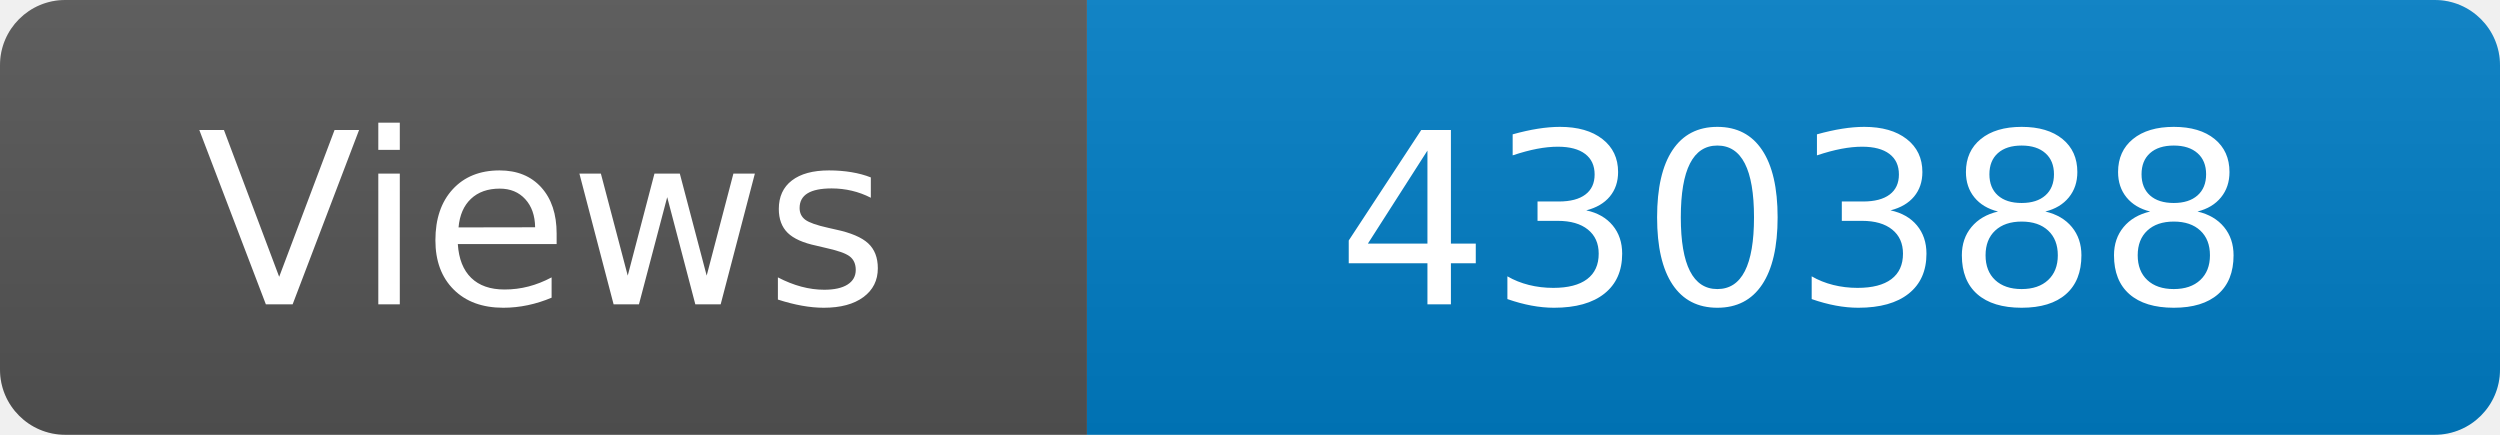
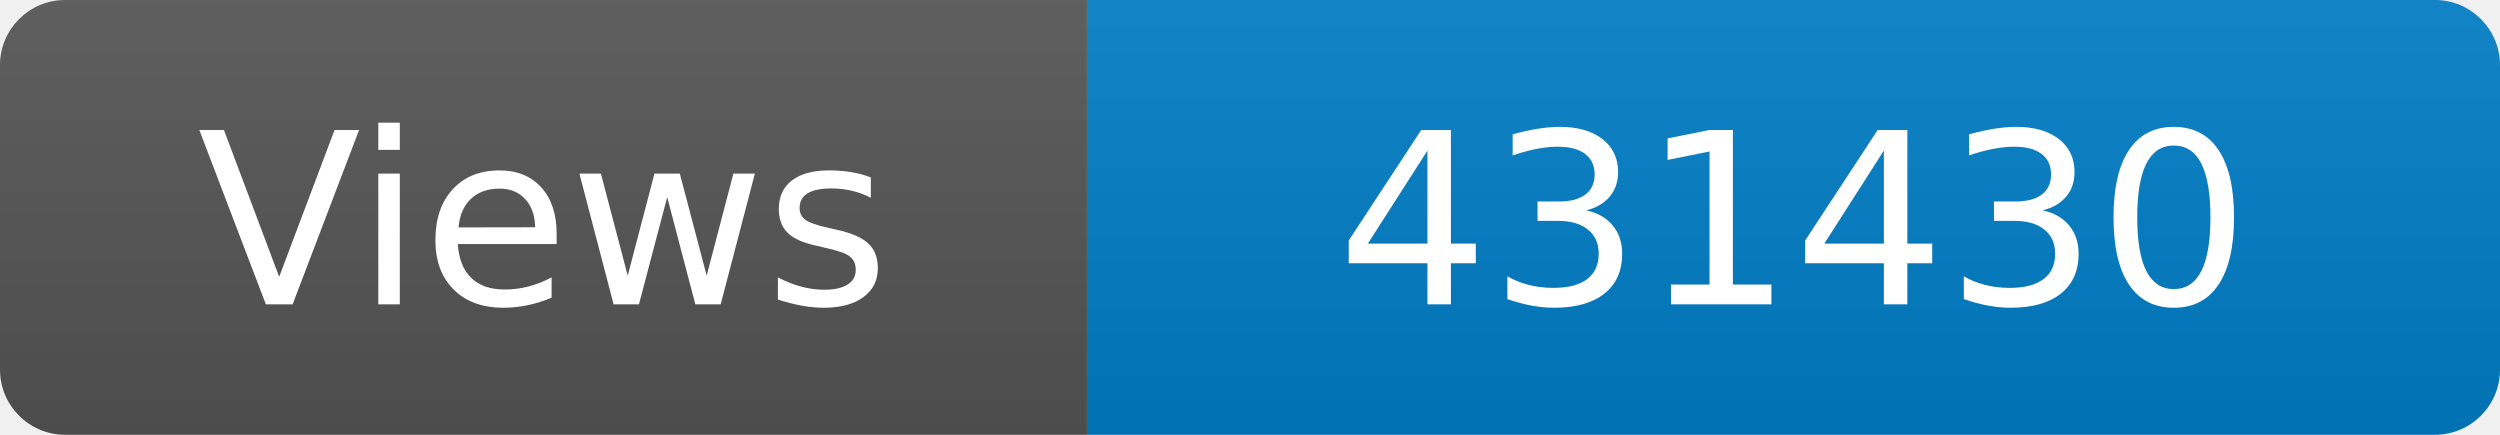
<svg xmlns="http://www.w3.org/2000/svg" width="115" height="20" role="img" aria-label="Maintained?: yes">
  <linearGradient id="s" x2="0" y2="100%">
    <stop offset="0" stop-color="#bbb" stop-opacity=".1" />
    <stop offset="1" stop-opacity=".1" />
  </linearGradient>
  <clipPath id="r">
    <rect width="115" height="20" rx="3" fill="#fff" />
  </clipPath>
  <g clip-path="url(#r)">
    <rect width="50" height="20" fill="#555" />
    <rect x="50" width="160" height="20" fill="#007ec6" />
    <rect width="115" height="20" fill="url(#s)" />
  </g>
  <g fill="#fff" text-anchor="middle" font-family="Verdana,Geneva,DejaVu Sans,sans-serif" font-size="110">
    <text x="250" y="140" transform="scale(.1)" fill="#fff">Views</text>
-     <text x="825" y="140" transform="scale(.1)" fill="#fff">430388</text>
+     <text x="825" y="140" transform="scale(.1)" fill="#fff">431430</text>
  </g>
</svg>
